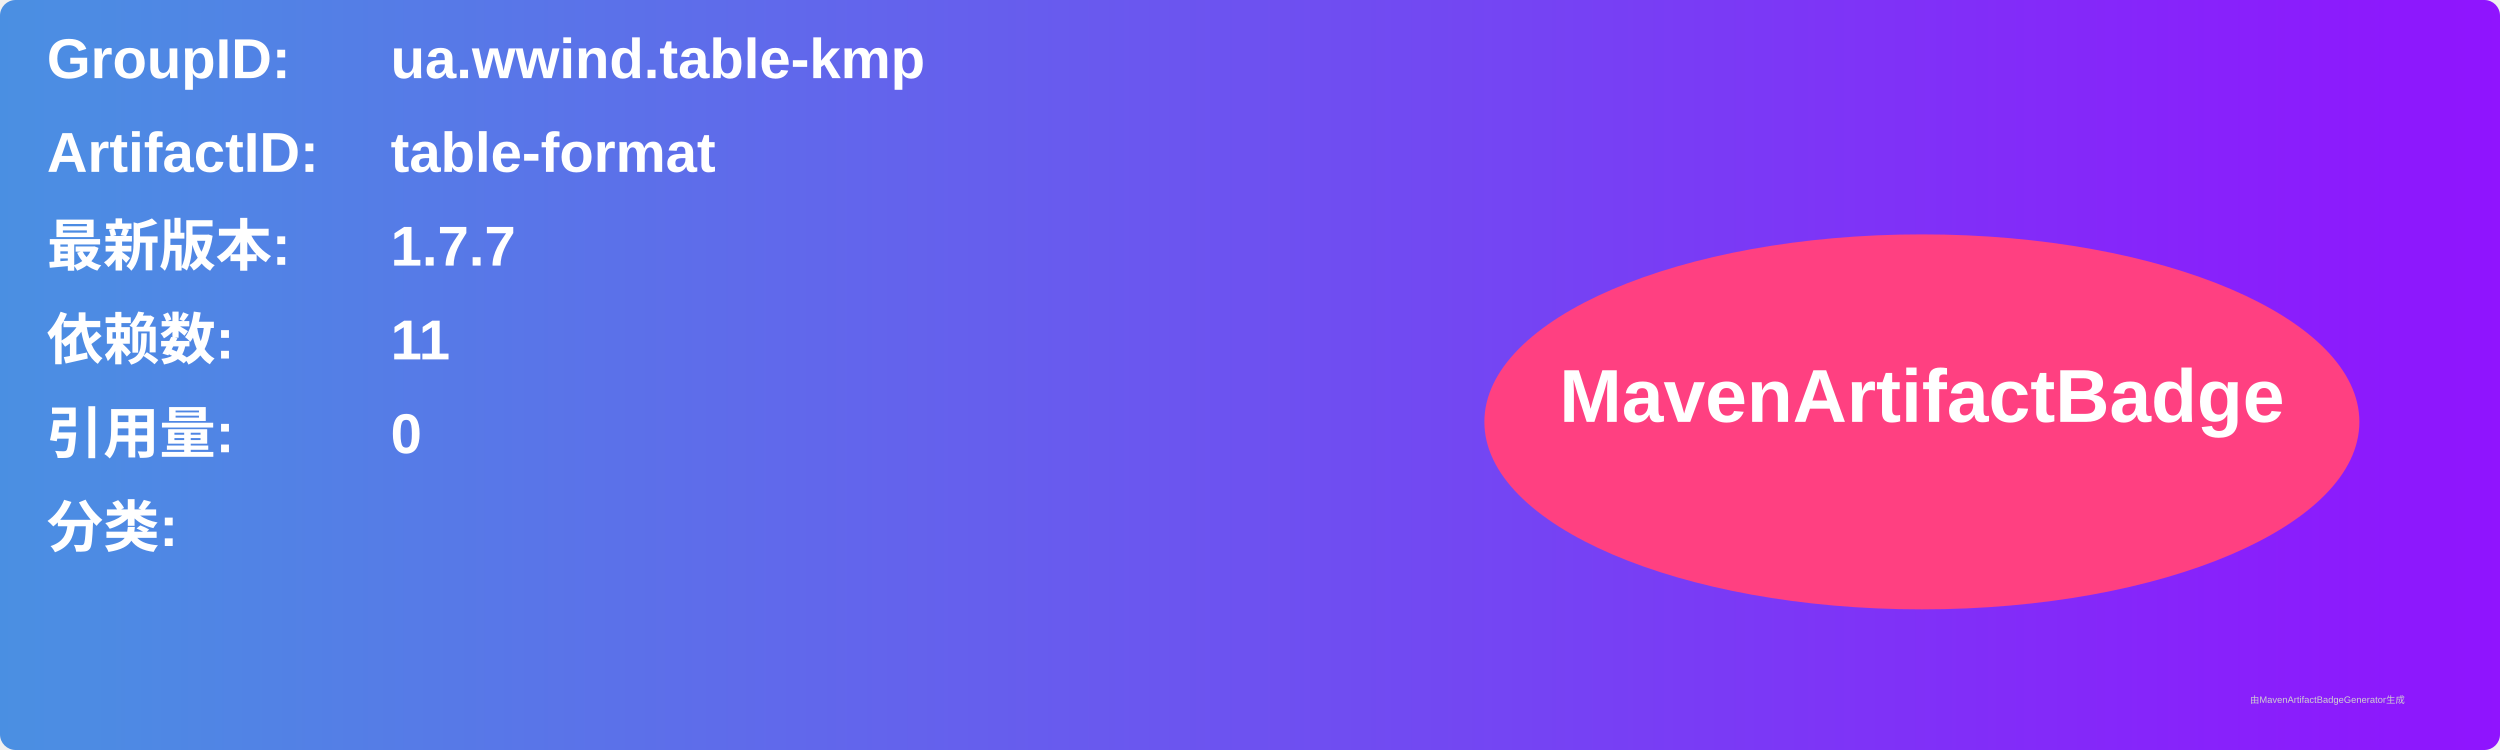
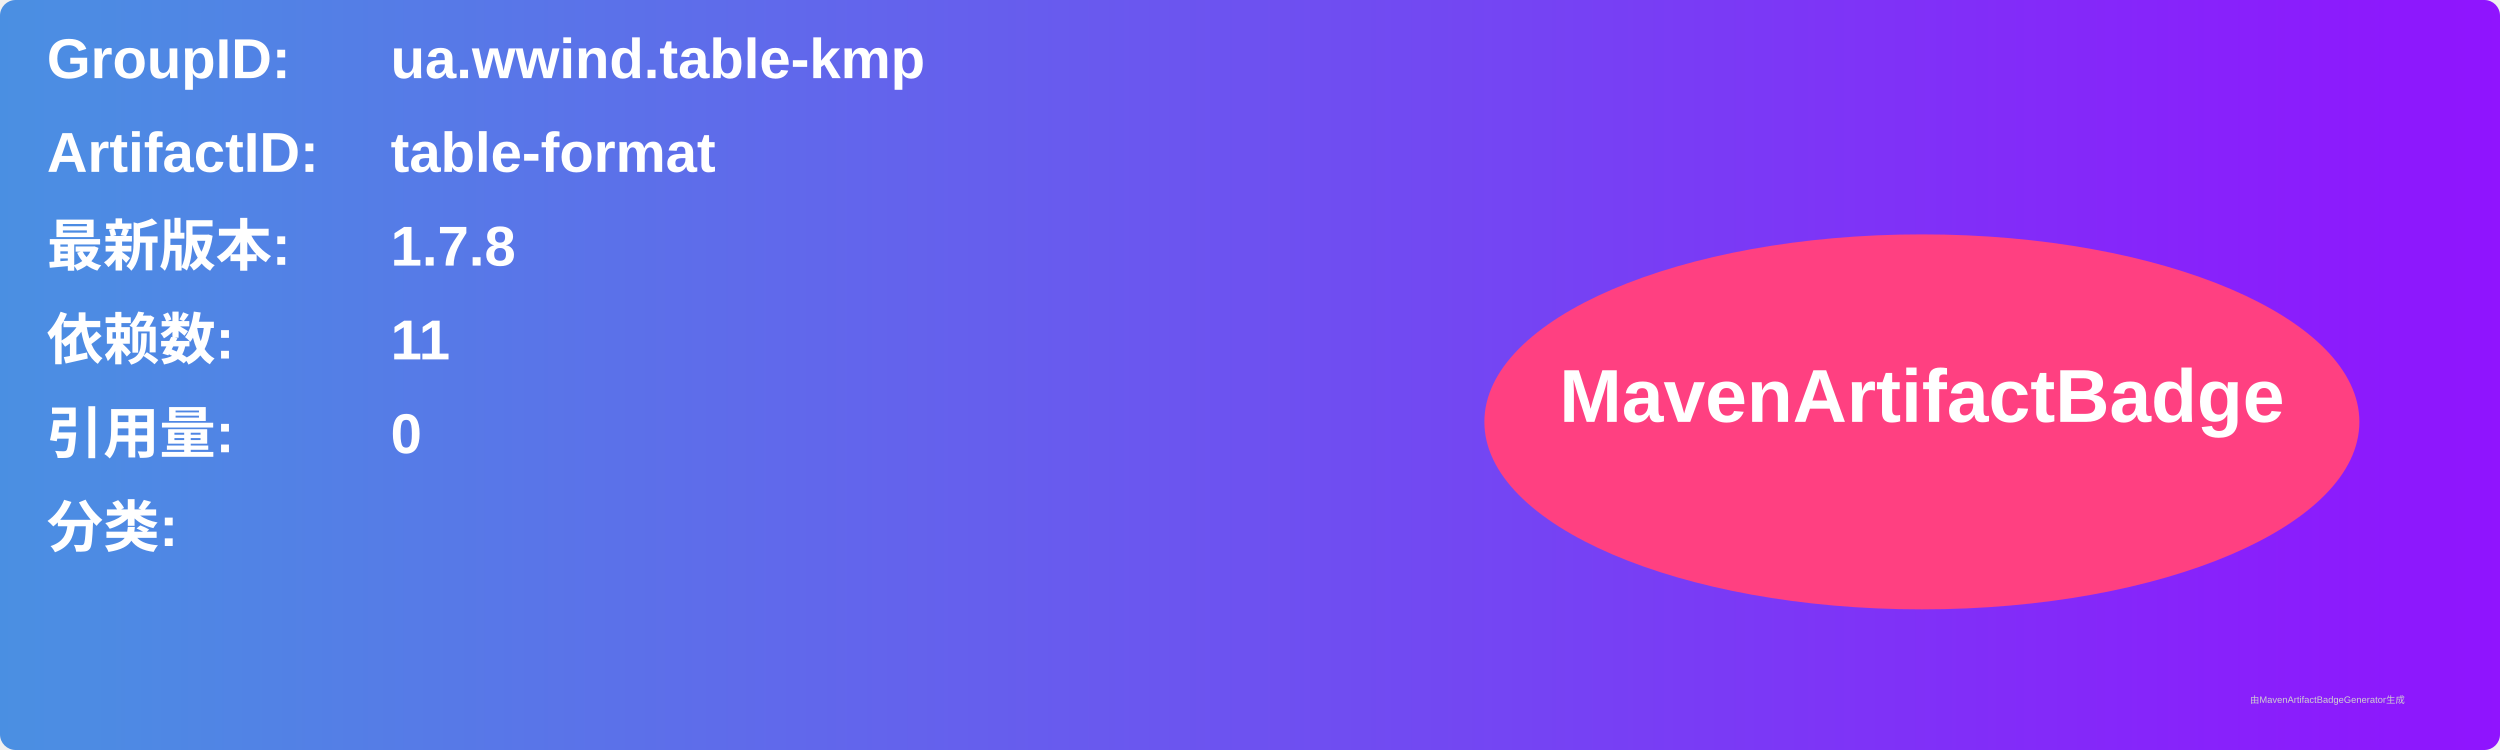
<svg xmlns="http://www.w3.org/2000/svg" width="800" height="240" viewBox="0 0 800 240">
  <linearGradient id="grad" x1="0%" y1="0%" x2="100%" y2="0%">
    <stop offset="0%" stop-color="#4a90e2" />
    <stop offset="100%" stop-color="#9013fe" />
  </linearGradient>
  <rect width="100%" height="100%" rx="5" ry="5" fill="url(#grad)" />
  <g transform="translate(15, 15)">
    <text x="0" y="10" font-family="Arial" font-size="18" fill="white" font-weight="bold" width="260">GroupID:</text>
    <text x="110" y="10" font-family="Arial" font-size="18" fill="white" font-weight="bold" width="460">ua.wwind.table-kmp</text>
    <text x="0" y="40" font-family="Arial" font-size="18" fill="white" font-weight="bold" width="260">ArtifactID:</text>
    <text x="110" y="40" font-family="Arial" font-size="18" fill="white" font-weight="bold" width="460">table-format</text>
    <text x="0" y="70" font-family="Arial" font-size="18" fill="white" font-weight="bold">最新版本:</text>
    <text x="110" y="70" font-family="Arial" font-size="18" fill="white" font-weight="bold">
-       <tspan font-weight="bold">1.7.7</tspan>
+       <tspan font-weight="bold">1.7.8</tspan>
    </text>
    <text x="0" y="100" font-family="Arial" font-size="18" fill="white" font-weight="bold">依赖数: </text>
    <text x="110" y="100" font-family="Arial" font-size="18" fill="white">
      <tspan font-weight="bold">11</tspan>
    </text>
    <text x="0" y="130" font-family="Arial" font-size="18" fill="white" font-weight="bold">引用量: </text>
    <text x="110" y="130" font-family="Arial" font-size="18" fill="white">
      <tspan font-weight="bold">0</tspan>
    </text>
    <text x="0" y="160" font-family="Arial" font-size="18" fill="white" font-weight="bold">分类:</text>
    <text x="10" y="190" font-family="Arial" font-size="10" fill="white">
      <tspan font-weight="bold" />
    </text>
    <ellipse cx="600" cy="120" rx="140" ry="60" fill="#ff4081" />
    <text x="600" y="120" text-anchor="middle" font-family="Arial" font-size="24" fill="white" font-weight="bold">MavenArtifactBadge</text>
  </g>
  <text x="720" y="225" font-family="Arial" font-size="3" fill="#d0d0d0">由MavenArtifactBadgeGenerator生成</text>
</svg>
